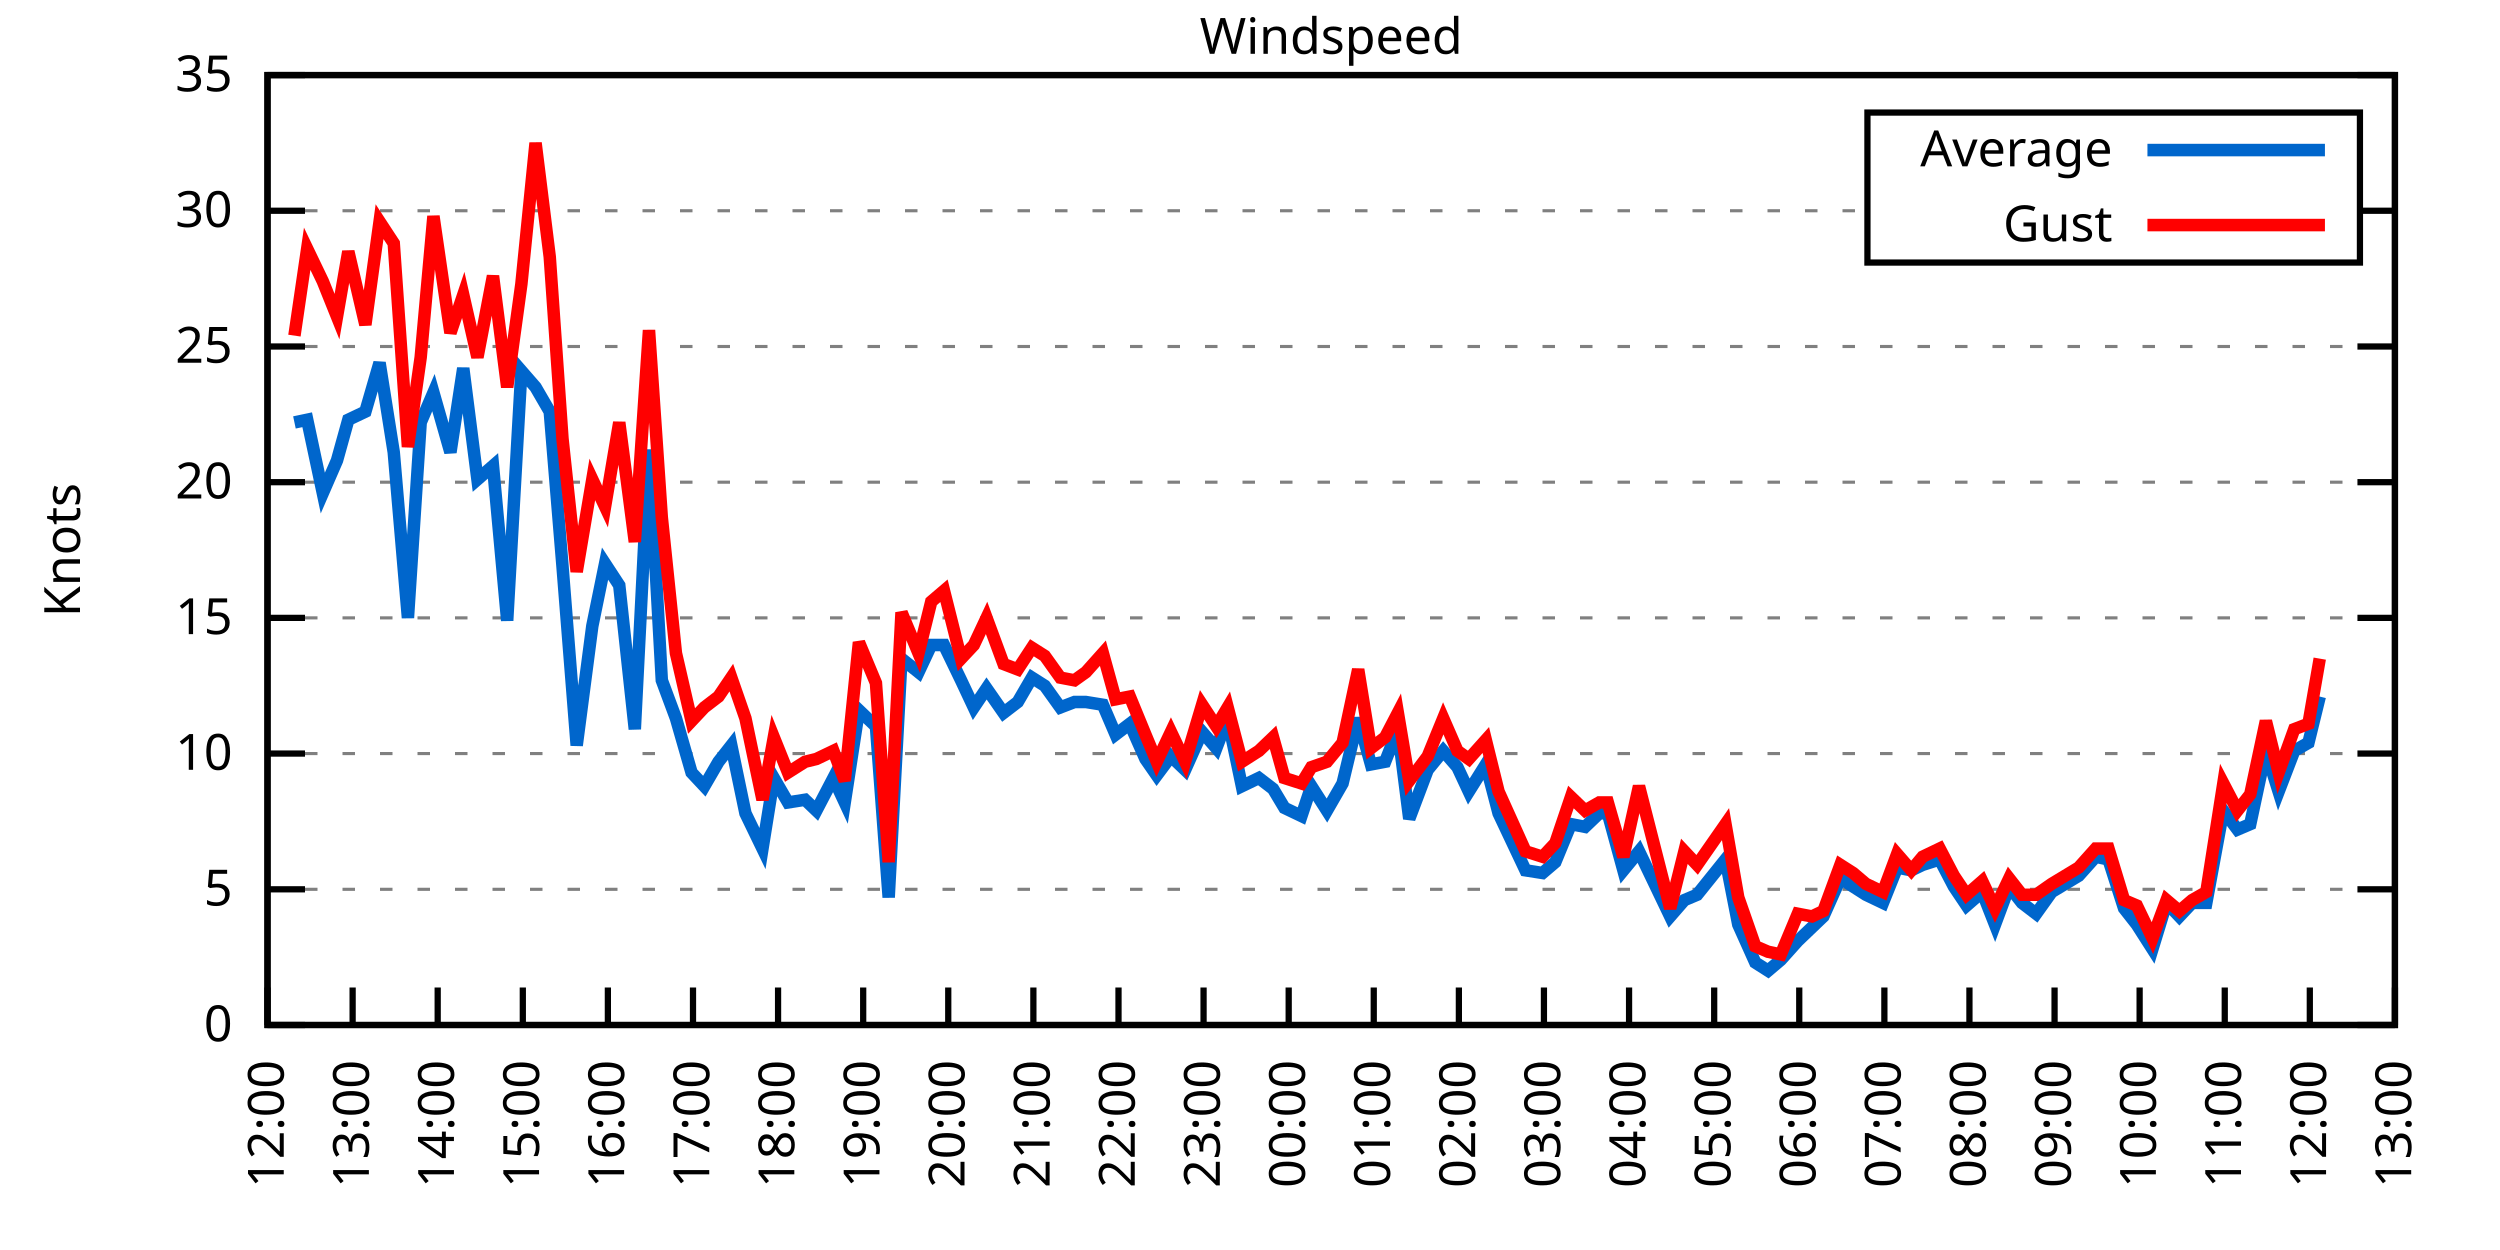
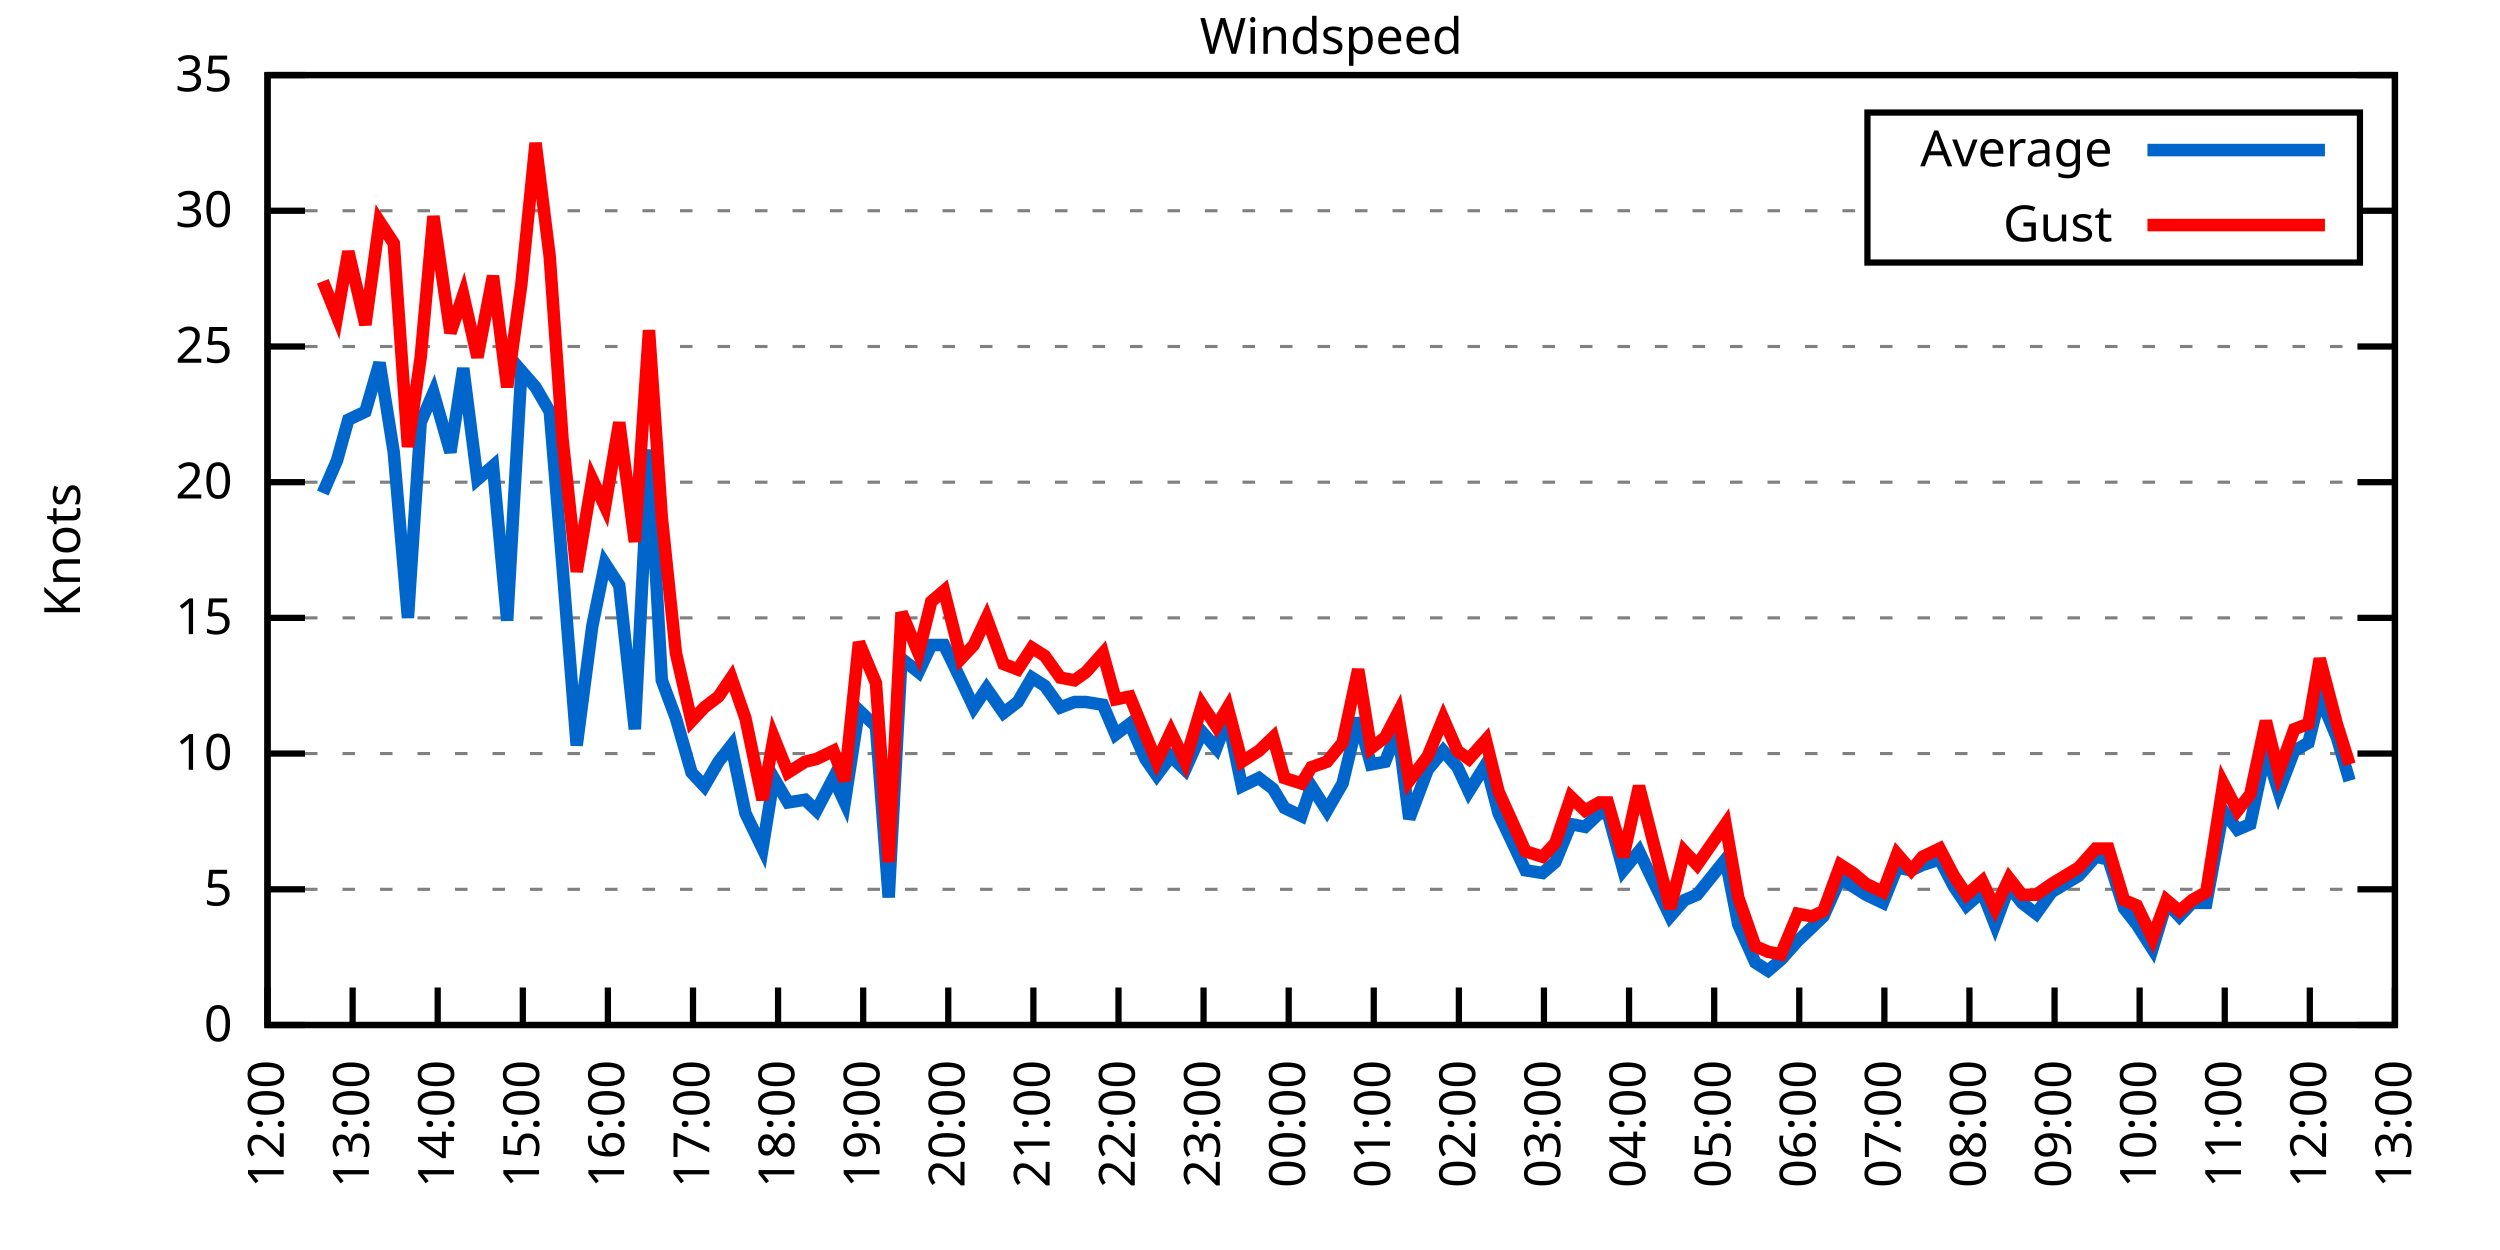
<svg xmlns="http://www.w3.org/2000/svg" xmlns:xlink="http://www.w3.org/1999/xlink" width="400" height="200" viewBox="0 0 400 200">
  <g id="gnuplot_canvas">
    <rect x="0" y="0" width="400" height="200" fill="none" />
    <defs>
      <circle id="gpDot" r="0.5" stroke-width="0.5" stroke="currentColor" />
      <path id="gpPt0" stroke-width="0.333" stroke="currentColor" d="M-1,0 h2 M0,-1 v2" />
      <path id="gpPt1" stroke-width="0.333" stroke="currentColor" d="M-1,-1 L1,1 M1,-1 L-1,1" />
      <path id="gpPt2" stroke-width="0.333" stroke="currentColor" d="M-1,0 L1,0 M0,-1 L0,1 M-1,-1 L1,1 M-1,1 L1,-1" />
      <rect id="gpPt3" stroke-width="0.333" stroke="currentColor" x="-1" y="-1" width="2" height="2" />
      <rect id="gpPt4" stroke-width="0.333" stroke="currentColor" fill="currentColor" x="-1" y="-1" width="2" height="2" />
      <circle id="gpPt5" stroke-width="0.333" stroke="currentColor" cx="0" cy="0" r="1" />
      <use xlink:href="#gpPt5" id="gpPt6" fill="currentColor" stroke="none" />
      <path id="gpPt7" stroke-width="0.333" stroke="currentColor" d="M0,-1.33 L-1.33,0.67 L1.33,0.67 z" />
      <use xlink:href="#gpPt7" id="gpPt8" fill="currentColor" stroke="none" />
      <use xlink:href="#gpPt7" id="gpPt9" stroke="currentColor" transform="rotate(180)" />
      <use xlink:href="#gpPt9" id="gpPt10" fill="currentColor" stroke="none" />
      <use xlink:href="#gpPt3" id="gpPt11" stroke="currentColor" transform="rotate(45)" />
      <use xlink:href="#gpPt11" id="gpPt12" fill="currentColor" stroke="none" />
      <path id="gpPt13" stroke-width="0.333" stroke="currentColor" d="M0,1.330 L1.265,0.411 L0.782,-1.067 L-0.782,-1.076 L-1.265,0.411 z" />
      <use xlink:href="#gpPt13" id="gpPt14" fill="currentColor" stroke="none" />
      <filter id="textbox" filterUnits="objectBoundingBox" x="0" y="0" height="1" width="1">
        <feFlood flood-color="white" flood-opacity="1" result="bgnd" />
        <feComposite in="SourceGraphic" in2="bgnd" operator="atop" />
      </filter>
      <filter id="greybox" filterUnits="objectBoundingBox" x="0" y="0" height="1" width="1">
        <feFlood flood-color="lightgrey" flood-opacity="1" result="grey" />
        <feComposite in="SourceGraphic" in2="grey" operator="atop" />
      </filter>
    </defs>
    <g fill="none" color="white" stroke="currentColor" stroke-width="1.00" stroke-linecap="butt" stroke-linejoin="miter">
</g>
    <g fill="none" color="black" stroke="currentColor" stroke-width="1.00" stroke-linecap="butt" stroke-linejoin="miter">
      <g stroke="none" shape-rendering="crispEdges">
        <polygon fill="rgb(255, 255, 255)" points="42.80,164.00 383.18,164.00 383.18,12.02 42.80,12.02 " />
      </g>
    </g>
    <g fill="none" color="black" stroke="currentColor" stroke-width="1.00" stroke-linecap="butt" stroke-linejoin="miter">
</g>
    <g fill="none" color="black" stroke="black" stroke-width="0.50" stroke-linecap="butt" stroke-linejoin="miter">
</g>
    <g fill="none" color="gray" stroke="currentColor" stroke-width="0.50" stroke-linecap="butt" stroke-linejoin="miter">
      <path stroke="gray" stroke-dasharray="2,4" class="gridline" d="M42.80,164.00 L383.19,164.00  " />
    </g>
    <g fill="none" color="gray" stroke="gray" stroke-width="1.00" stroke-linecap="butt" stroke-linejoin="miter">
</g>
    <g fill="none" color="black" stroke="currentColor" stroke-width="1.00" stroke-linecap="butt" stroke-linejoin="miter">
      <path stroke="black" d="M42.80,164.00 L48.80,164.00 M383.19,164.00 L377.19,164.00  " />
      <g transform="translate(37.20,166.60)" stroke="none" fill="black" font-family="Sans" font-size="8.00" text-anchor="end">
        <text>
          <tspan font-family="Sans"> 0</tspan>
        </text>
      </g>
    </g>
    <g fill="none" color="black" stroke="currentColor" stroke-width="1.00" stroke-linecap="butt" stroke-linejoin="miter">
</g>
    <g fill="none" color="black" stroke="black" stroke-width="0.50" stroke-linecap="butt" stroke-linejoin="miter">
</g>
    <g fill="none" color="gray" stroke="currentColor" stroke-width="0.50" stroke-linecap="butt" stroke-linejoin="miter">
      <path stroke="gray" stroke-dasharray="2,4" class="gridline" d="M42.80,142.29 L383.19,142.29  " />
    </g>
    <g fill="none" color="gray" stroke="gray" stroke-width="1.00" stroke-linecap="butt" stroke-linejoin="miter">
</g>
    <g fill="none" color="black" stroke="currentColor" stroke-width="1.00" stroke-linecap="butt" stroke-linejoin="miter">
      <path stroke="black" d="M42.80,142.29 L48.80,142.29 M383.19,142.29 L377.19,142.29  " />
      <g transform="translate(37.20,144.89)" stroke="none" fill="black" font-family="Sans" font-size="8.00" text-anchor="end">
        <text>
          <tspan font-family="Sans"> 5</tspan>
        </text>
      </g>
    </g>
    <g fill="none" color="black" stroke="currentColor" stroke-width="1.00" stroke-linecap="butt" stroke-linejoin="miter">
</g>
    <g fill="none" color="black" stroke="black" stroke-width="0.50" stroke-linecap="butt" stroke-linejoin="miter">
</g>
    <g fill="none" color="gray" stroke="currentColor" stroke-width="0.50" stroke-linecap="butt" stroke-linejoin="miter">
      <path stroke="gray" stroke-dasharray="2,4" class="gridline" d="M42.80,120.57 L383.19,120.57  " />
    </g>
    <g fill="none" color="gray" stroke="gray" stroke-width="1.00" stroke-linecap="butt" stroke-linejoin="miter">
</g>
    <g fill="none" color="black" stroke="currentColor" stroke-width="1.00" stroke-linecap="butt" stroke-linejoin="miter">
      <path stroke="black" d="M42.80,120.57 L48.80,120.57 M383.19,120.57 L377.19,120.57  " />
      <g transform="translate(37.20,123.17)" stroke="none" fill="black" font-family="Sans" font-size="8.00" text-anchor="end">
        <text>
          <tspan font-family="Sans"> 10</tspan>
        </text>
      </g>
    </g>
    <g fill="none" color="black" stroke="currentColor" stroke-width="1.00" stroke-linecap="butt" stroke-linejoin="miter">
</g>
    <g fill="none" color="black" stroke="black" stroke-width="0.50" stroke-linecap="butt" stroke-linejoin="miter">
</g>
    <g fill="none" color="gray" stroke="currentColor" stroke-width="0.50" stroke-linecap="butt" stroke-linejoin="miter">
      <path stroke="gray" stroke-dasharray="2,4" class="gridline" d="M42.80,98.86 L383.19,98.86  " />
    </g>
    <g fill="none" color="gray" stroke="gray" stroke-width="1.00" stroke-linecap="butt" stroke-linejoin="miter">
</g>
    <g fill="none" color="black" stroke="currentColor" stroke-width="1.00" stroke-linecap="butt" stroke-linejoin="miter">
      <path stroke="black" d="M42.80,98.86 L48.80,98.86 M383.19,98.86 L377.19,98.86  " />
      <g transform="translate(37.20,101.46)" stroke="none" fill="black" font-family="Sans" font-size="8.00" text-anchor="end">
        <text>
          <tspan font-family="Sans"> 15</tspan>
        </text>
      </g>
    </g>
    <g fill="none" color="black" stroke="currentColor" stroke-width="1.00" stroke-linecap="butt" stroke-linejoin="miter">
</g>
    <g fill="none" color="black" stroke="black" stroke-width="0.50" stroke-linecap="butt" stroke-linejoin="miter">
</g>
    <g fill="none" color="gray" stroke="currentColor" stroke-width="0.50" stroke-linecap="butt" stroke-linejoin="miter">
      <path stroke="gray" stroke-dasharray="2,4" class="gridline" d="M42.80,77.15 L383.19,77.15  " />
    </g>
    <g fill="none" color="gray" stroke="gray" stroke-width="1.00" stroke-linecap="butt" stroke-linejoin="miter">
</g>
    <g fill="none" color="black" stroke="currentColor" stroke-width="1.00" stroke-linecap="butt" stroke-linejoin="miter">
      <path stroke="black" d="M42.80,77.15 L48.80,77.15 M383.19,77.15 L377.19,77.15  " />
      <g transform="translate(37.20,79.75)" stroke="none" fill="black" font-family="Sans" font-size="8.00" text-anchor="end">
        <text>
          <tspan font-family="Sans"> 20</tspan>
        </text>
      </g>
    </g>
    <g fill="none" color="black" stroke="currentColor" stroke-width="1.00" stroke-linecap="butt" stroke-linejoin="miter">
</g>
    <g fill="none" color="black" stroke="black" stroke-width="0.50" stroke-linecap="butt" stroke-linejoin="miter">
</g>
    <g fill="none" color="gray" stroke="currentColor" stroke-width="0.50" stroke-linecap="butt" stroke-linejoin="miter">
      <path stroke="gray" stroke-dasharray="2,4" class="gridline" d="M42.80,55.44 L383.19,55.44  " />
    </g>
    <g fill="none" color="gray" stroke="gray" stroke-width="1.00" stroke-linecap="butt" stroke-linejoin="miter">
</g>
    <g fill="none" color="black" stroke="currentColor" stroke-width="1.00" stroke-linecap="butt" stroke-linejoin="miter">
      <path stroke="black" d="M42.80,55.44 L48.80,55.44 M383.19,55.44 L377.19,55.44  " />
      <g transform="translate(37.20,58.04)" stroke="none" fill="black" font-family="Sans" font-size="8.00" text-anchor="end">
        <text>
          <tspan font-family="Sans"> 25</tspan>
        </text>
      </g>
    </g>
    <g fill="none" color="black" stroke="currentColor" stroke-width="1.00" stroke-linecap="butt" stroke-linejoin="miter">
</g>
    <g fill="none" color="black" stroke="black" stroke-width="0.50" stroke-linecap="butt" stroke-linejoin="miter">
</g>
    <g fill="none" color="gray" stroke="currentColor" stroke-width="0.50" stroke-linecap="butt" stroke-linejoin="miter">
      <path stroke="gray" stroke-dasharray="2,4" class="gridline" d="M42.80,33.72 L298.79,33.72 M377.59,33.72 L383.19,33.72  " />
    </g>
    <g fill="none" color="gray" stroke="gray" stroke-width="1.00" stroke-linecap="butt" stroke-linejoin="miter">
</g>
    <g fill="none" color="black" stroke="currentColor" stroke-width="1.00" stroke-linecap="butt" stroke-linejoin="miter">
      <path stroke="black" d="M42.80,33.72 L48.80,33.72 M383.19,33.72 L377.19,33.72  " />
      <g transform="translate(37.20,36.32)" stroke="none" fill="black" font-family="Sans" font-size="8.00" text-anchor="end">
        <text>
          <tspan font-family="Sans"> 30</tspan>
        </text>
      </g>
    </g>
    <g fill="none" color="black" stroke="currentColor" stroke-width="1.00" stroke-linecap="butt" stroke-linejoin="miter">
</g>
    <g fill="none" color="black" stroke="black" stroke-width="0.50" stroke-linecap="butt" stroke-linejoin="miter">
</g>
    <g fill="none" color="gray" stroke="currentColor" stroke-width="0.50" stroke-linecap="butt" stroke-linejoin="miter">
      <path stroke="gray" stroke-dasharray="2,4" class="gridline" d="M42.80,12.01 L383.19,12.01  " />
    </g>
    <g fill="none" color="gray" stroke="gray" stroke-width="1.00" stroke-linecap="butt" stroke-linejoin="miter">
</g>
    <g fill="none" color="black" stroke="currentColor" stroke-width="1.00" stroke-linecap="butt" stroke-linejoin="miter">
      <path stroke="black" d="M42.80,12.01 L48.80,12.01 M383.19,12.01 L377.19,12.01  " />
      <g transform="translate(37.20,14.61)" stroke="none" fill="black" font-family="Sans" font-size="8.00" text-anchor="end">
        <text>
          <tspan font-family="Sans"> 35</tspan>
        </text>
      </g>
    </g>
    <g fill="none" color="black" stroke="currentColor" stroke-width="1.00" stroke-linecap="butt" stroke-linejoin="miter">
      <path stroke="black" d="M42.80,164.00 L42.80,158.00  " />
      <g transform="translate(45.40,169.60) rotate(270.00)" stroke="none" fill="black" font-family="Sans" font-size="8.00" text-anchor="end">
        <text>
          <tspan font-family="Sans">12:00</tspan>
        </text>
      </g>
    </g>
    <g fill="none" color="black" stroke="currentColor" stroke-width="1.00" stroke-linecap="butt" stroke-linejoin="miter">
      <path stroke="black" d="M56.42,164.00 L56.42,158.00  " />
      <g transform="translate(59.02,169.60) rotate(270.00)" stroke="none" fill="black" font-family="Sans" font-size="8.00" text-anchor="end">
        <text>
          <tspan font-family="Sans">13:00</tspan>
        </text>
      </g>
    </g>
    <g fill="none" color="black" stroke="currentColor" stroke-width="1.00" stroke-linecap="butt" stroke-linejoin="miter">
      <path stroke="black" d="M70.03,164.00 L70.03,158.00  " />
      <g transform="translate(72.63,169.60) rotate(270.00)" stroke="none" fill="black" font-family="Sans" font-size="8.00" text-anchor="end">
        <text>
          <tspan font-family="Sans">14:00</tspan>
        </text>
      </g>
    </g>
    <g fill="none" color="black" stroke="currentColor" stroke-width="1.00" stroke-linecap="butt" stroke-linejoin="miter">
      <path stroke="black" d="M83.65,164.00 L83.65,158.00  " />
      <g transform="translate(86.25,169.60) rotate(270.00)" stroke="none" fill="black" font-family="Sans" font-size="8.00" text-anchor="end">
        <text>
          <tspan font-family="Sans">15:00</tspan>
        </text>
      </g>
    </g>
    <g fill="none" color="black" stroke="currentColor" stroke-width="1.00" stroke-linecap="butt" stroke-linejoin="miter">
      <path stroke="black" d="M97.26,164.00 L97.26,158.00  " />
      <g transform="translate(99.86,169.60) rotate(270.00)" stroke="none" fill="black" font-family="Sans" font-size="8.00" text-anchor="end">
        <text>
          <tspan font-family="Sans">16:00</tspan>
        </text>
      </g>
    </g>
    <g fill="none" color="black" stroke="currentColor" stroke-width="1.00" stroke-linecap="butt" stroke-linejoin="miter">
      <path stroke="black" d="M110.88,164.00 L110.88,158.00  " />
      <g transform="translate(113.48,169.60) rotate(270.00)" stroke="none" fill="black" font-family="Sans" font-size="8.00" text-anchor="end">
        <text>
          <tspan font-family="Sans">17:00</tspan>
        </text>
      </g>
    </g>
    <g fill="none" color="black" stroke="currentColor" stroke-width="1.00" stroke-linecap="butt" stroke-linejoin="miter">
      <path stroke="black" d="M124.49,164.00 L124.49,158.00  " />
      <g transform="translate(127.09,169.60) rotate(270.00)" stroke="none" fill="black" font-family="Sans" font-size="8.00" text-anchor="end">
        <text>
          <tspan font-family="Sans">18:00</tspan>
        </text>
      </g>
    </g>
    <g fill="none" color="black" stroke="currentColor" stroke-width="1.00" stroke-linecap="butt" stroke-linejoin="miter">
      <path stroke="black" d="M138.11,164.00 L138.11,158.00  " />
      <g transform="translate(140.71,169.60) rotate(270.00)" stroke="none" fill="black" font-family="Sans" font-size="8.00" text-anchor="end">
        <text>
          <tspan font-family="Sans">19:00</tspan>
        </text>
      </g>
    </g>
    <g fill="none" color="black" stroke="currentColor" stroke-width="1.00" stroke-linecap="butt" stroke-linejoin="miter">
      <path stroke="black" d="M151.72,164.00 L151.72,158.00  " />
      <g transform="translate(154.32,169.60) rotate(270.00)" stroke="none" fill="black" font-family="Sans" font-size="8.00" text-anchor="end">
        <text>
          <tspan font-family="Sans">20:00</tspan>
        </text>
      </g>
    </g>
    <g fill="none" color="black" stroke="currentColor" stroke-width="1.00" stroke-linecap="butt" stroke-linejoin="miter">
      <path stroke="black" d="M165.34,164.00 L165.34,158.00  " />
      <g transform="translate(167.94,169.60) rotate(270.00)" stroke="none" fill="black" font-family="Sans" font-size="8.00" text-anchor="end">
        <text>
          <tspan font-family="Sans">21:00</tspan>
        </text>
      </g>
    </g>
    <g fill="none" color="black" stroke="currentColor" stroke-width="1.00" stroke-linecap="butt" stroke-linejoin="miter">
      <path stroke="black" d="M178.96,164.00 L178.96,158.00  " />
      <g transform="translate(181.56,169.60) rotate(270.00)" stroke="none" fill="black" font-family="Sans" font-size="8.00" text-anchor="end">
        <text>
          <tspan font-family="Sans">22:00</tspan>
        </text>
      </g>
    </g>
    <g fill="none" color="black" stroke="currentColor" stroke-width="1.00" stroke-linecap="butt" stroke-linejoin="miter">
      <path stroke="black" d="M192.57,164.00 L192.57,158.00  " />
      <g transform="translate(195.17,169.60) rotate(270.00)" stroke="none" fill="black" font-family="Sans" font-size="8.00" text-anchor="end">
        <text>
          <tspan font-family="Sans">23:00</tspan>
        </text>
      </g>
    </g>
    <g fill="none" color="black" stroke="currentColor" stroke-width="1.00" stroke-linecap="butt" stroke-linejoin="miter">
      <path stroke="black" d="M206.19,164.00 L206.19,158.00  " />
      <g transform="translate(208.79,169.60) rotate(270.00)" stroke="none" fill="black" font-family="Sans" font-size="8.00" text-anchor="end">
        <text>
          <tspan font-family="Sans">00:00</tspan>
        </text>
      </g>
    </g>
    <g fill="none" color="black" stroke="currentColor" stroke-width="1.00" stroke-linecap="butt" stroke-linejoin="miter">
      <path stroke="black" d="M219.80,164.00 L219.80,158.00  " />
      <g transform="translate(222.40,169.60) rotate(270.00)" stroke="none" fill="black" font-family="Sans" font-size="8.00" text-anchor="end">
        <text>
          <tspan font-family="Sans">01:00</tspan>
        </text>
      </g>
    </g>
    <g fill="none" color="black" stroke="currentColor" stroke-width="1.00" stroke-linecap="butt" stroke-linejoin="miter">
      <path stroke="black" d="M233.42,164.00 L233.42,158.00  " />
      <g transform="translate(236.02,169.60) rotate(270.00)" stroke="none" fill="black" font-family="Sans" font-size="8.00" text-anchor="end">
        <text>
          <tspan font-family="Sans">02:00</tspan>
        </text>
      </g>
    </g>
    <g fill="none" color="black" stroke="currentColor" stroke-width="1.00" stroke-linecap="butt" stroke-linejoin="miter">
      <path stroke="black" d="M247.03,164.00 L247.03,158.00  " />
      <g transform="translate(249.63,169.60) rotate(270.00)" stroke="none" fill="black" font-family="Sans" font-size="8.00" text-anchor="end">
        <text>
          <tspan font-family="Sans">03:00</tspan>
        </text>
      </g>
    </g>
    <g fill="none" color="black" stroke="currentColor" stroke-width="1.00" stroke-linecap="butt" stroke-linejoin="miter">
      <path stroke="black" d="M260.65,164.00 L260.65,158.00  " />
      <g transform="translate(263.25,169.60) rotate(270.00)" stroke="none" fill="black" font-family="Sans" font-size="8.00" text-anchor="end">
        <text>
          <tspan font-family="Sans">04:00</tspan>
        </text>
      </g>
    </g>
    <g fill="none" color="black" stroke="currentColor" stroke-width="1.00" stroke-linecap="butt" stroke-linejoin="miter">
      <path stroke="black" d="M274.27,164.00 L274.27,158.00  " />
      <g transform="translate(276.87,169.60) rotate(270.00)" stroke="none" fill="black" font-family="Sans" font-size="8.00" text-anchor="end">
        <text>
          <tspan font-family="Sans">05:00</tspan>
        </text>
      </g>
    </g>
    <g fill="none" color="black" stroke="currentColor" stroke-width="1.00" stroke-linecap="butt" stroke-linejoin="miter">
      <path stroke="black" d="M287.88,164.00 L287.88,158.00  " />
      <g transform="translate(290.48,169.60) rotate(270.00)" stroke="none" fill="black" font-family="Sans" font-size="8.00" text-anchor="end">
        <text>
          <tspan font-family="Sans">06:00</tspan>
        </text>
      </g>
    </g>
    <g fill="none" color="black" stroke="currentColor" stroke-width="1.00" stroke-linecap="butt" stroke-linejoin="miter">
      <path stroke="black" d="M301.50,164.00 L301.50,158.00  " />
      <g transform="translate(304.10,169.60) rotate(270.00)" stroke="none" fill="black" font-family="Sans" font-size="8.00" text-anchor="end">
        <text>
          <tspan font-family="Sans">07:00</tspan>
        </text>
      </g>
    </g>
    <g fill="none" color="black" stroke="currentColor" stroke-width="1.00" stroke-linecap="butt" stroke-linejoin="miter">
      <path stroke="black" d="M315.11,164.00 L315.11,158.00  " />
      <g transform="translate(317.71,169.60) rotate(270.00)" stroke="none" fill="black" font-family="Sans" font-size="8.00" text-anchor="end">
        <text>
          <tspan font-family="Sans">08:00</tspan>
        </text>
      </g>
    </g>
    <g fill="none" color="black" stroke="currentColor" stroke-width="1.00" stroke-linecap="butt" stroke-linejoin="miter">
      <path stroke="black" d="M328.73,164.00 L328.73,158.00  " />
      <g transform="translate(331.33,169.60) rotate(270.00)" stroke="none" fill="black" font-family="Sans" font-size="8.00" text-anchor="end">
        <text>
          <tspan font-family="Sans">09:00</tspan>
        </text>
      </g>
    </g>
    <g fill="none" color="black" stroke="currentColor" stroke-width="1.00" stroke-linecap="butt" stroke-linejoin="miter">
      <path stroke="black" d="M342.34,164.00 L342.34,158.00  " />
      <g transform="translate(344.94,169.60) rotate(270.00)" stroke="none" fill="black" font-family="Sans" font-size="8.00" text-anchor="end">
        <text>
          <tspan font-family="Sans">10:00</tspan>
        </text>
      </g>
    </g>
    <g fill="none" color="black" stroke="currentColor" stroke-width="1.00" stroke-linecap="butt" stroke-linejoin="miter">
      <path stroke="black" d="M355.96,164.00 L355.96,158.00  " />
      <g transform="translate(358.56,169.60) rotate(270.00)" stroke="none" fill="black" font-family="Sans" font-size="8.00" text-anchor="end">
        <text>
          <tspan font-family="Sans">11:00</tspan>
        </text>
      </g>
    </g>
    <g fill="none" color="black" stroke="currentColor" stroke-width="1.00" stroke-linecap="butt" stroke-linejoin="miter">
      <path stroke="black" d="M369.57,164.00 L369.57,158.00  " />
      <g transform="translate(372.17,169.60) rotate(270.00)" stroke="none" fill="black" font-family="Sans" font-size="8.00" text-anchor="end">
        <text>
          <tspan font-family="Sans">12:00</tspan>
        </text>
      </g>
    </g>
    <g fill="none" color="black" stroke="currentColor" stroke-width="1.00" stroke-linecap="butt" stroke-linejoin="miter">
      <path stroke="black" d="M383.19,164.00 L383.19,158.00  " />
      <g transform="translate(385.79,169.60) rotate(270.00)" stroke="none" fill="black" font-family="Sans" font-size="8.00" text-anchor="end">
        <text>
          <tspan font-family="Sans">13:00</tspan>
        </text>
      </g>
    </g>
    <g fill="none" color="black" stroke="currentColor" stroke-width="1.00" stroke-linecap="butt" stroke-linejoin="miter">
</g>
    <g fill="none" color="black" stroke="currentColor" stroke-width="1.00" stroke-linecap="butt" stroke-linejoin="miter">
      <path stroke="black" d="M42.80,12.01 L42.80,164.00 L383.19,164.00 L383.19,12.01 L42.80,12.01 Z  " />
    </g>
    <g fill="none" color="black" stroke="currentColor" stroke-width="1.00" stroke-linecap="butt" stroke-linejoin="miter">
</g>
    <g fill="none" color="black" stroke="currentColor" stroke-width="1.00" stroke-linecap="butt" stroke-linejoin="miter">
      <path stroke="black" d="M298.79,42.01 L298.79,18.01 L377.59,18.01 L377.59,42.01 L298.79,42.01 Z  " />
    </g>
    <g id="Windspeed_plot_1">
      <g fill="none" color="white" stroke="black" stroke-width="2.00" stroke-linecap="butt" stroke-linejoin="miter">
</g>
      <g fill="none" color="black" stroke="currentColor" stroke-width="2.00" stroke-linecap="butt" stroke-linejoin="miter">
        <g transform="translate(337.99,26.61)" stroke="none" fill="black" font-family="Sans" font-size="8.00" text-anchor="end">
          <text>
            <tspan font-family="Sans">Average</tspan>
          </text>
        </g>
      </g>
      <g fill="none" color="black" stroke="currentColor" stroke-width="2.00" stroke-linecap="butt" stroke-linejoin="miter">
-         <path stroke="rgb(  0, 102, 204)" d="M343.59,24.01 L371.99,24.01 M47.11,67.59 L49.15,67.16 L51.65,78.89 L53.92,73.67 L55.73,67.16 L58.46,65.86   L60.73,58.04 L63.00,72.37 L65.27,98.86 L67.31,67.59 L69.35,62.82 L72.07,72.37 L74.12,58.91 L76.39,76.71   L78.88,74.54 L81.15,99.30 L83.42,59.34 L85.69,61.95 L87.96,65.86 L90.00,90.61 L92.27,119.27 L94.77,100.16   L96.81,90.18 L99.08,93.65 L101.57,116.67 L103.84,71.94 L105.89,108.85 L108.15,114.93 L110.65,123.61 L112.69,125.79   L114.96,121.88 L117.01,119.27 L119.27,130.13 L122.00,135.77 L123.81,124.48 L126.08,128.39 L128.81,127.96 L130.62,129.69   L133.34,124.48 L135.16,128.39 L137.43,113.63 L140.15,116.23 L142.19,143.59 L144.24,105.38 L146.96,107.55 L149.00,103.20   L151.04,103.20 L153.77,108.85 L155.81,113.19 L157.85,110.15 L160.57,114.06 L162.84,112.32 L165.11,108.42 L167.16,109.72   L169.65,113.19 L171.92,112.32 L173.74,112.32 L176.46,112.76 L178.50,117.53 L180.77,115.80 L183.27,121.44 L185.08,124.05   L187.35,121.01 L189.62,123.18 L192.34,117.10 L194.61,119.71 L196.43,114.93 L198.70,125.79 L201.42,124.48 L203.69,126.22   L205.51,129.26 L208.23,130.56 L209.82,125.79 L212.31,129.69 L214.81,125.35 L217.31,114.93 L219.35,122.31 L221.62,121.88   L223.66,116.67 L225.48,131.00 L228.43,123.18 L230.92,120.14 L233.19,122.75 L235.01,126.65 L237.73,122.31 L239.77,130.13   L244.08,139.25 L246.81,139.68 L248.85,137.94 L251.35,131.86 L253.61,132.30 L255.88,130.13 L257.25,130.13 L259.74,139.25   L262.24,136.21 L267.23,146.63 L269.50,144.02 L271.54,143.16 L276.08,137.51 L278.12,147.93 L280.85,154.01 L282.89,155.31   L284.93,153.58 L287.65,150.54 L289.92,148.37 L291.74,146.63 L294.46,140.55 L296.50,141.85 L298.55,143.16 L301.27,144.46   L303.54,138.81 L305.81,139.25 L307.62,138.38 L310.35,137.51 L312.62,141.85 L314.66,144.89 L317.15,142.72 L319.20,147.93   L321.47,141.85 L323.51,144.46 L325.78,146.20 L328.27,142.72 L332.59,140.12 L335.31,137.08 L337.35,137.51 L339.85,145.33   L341.89,147.93 L344.39,151.84 L346.65,144.46 L348.70,146.63 L350.74,144.46 L353.01,144.46 L355.73,129.69 L358.00,132.73   L360.04,131.86 L362.54,120.14 L364.58,126.65 L367.08,120.14 L369.35,118.84 L371.16,111.45  " />
+         <path stroke="rgb(  0, 102, 204)" d="M343.59,24.01 L371.99,24.01 M51.65,78.89 L53.92,73.67 L55.73,67.16 L58.46,65.86 L60.73,58.04 L63.00,72.37   L65.27,98.86 L67.31,67.59 L69.35,62.82 L72.07,72.37 L74.12,58.91 L76.39,76.71 L78.88,74.54 L81.15,99.30   L83.42,59.34 L85.69,61.95 L87.96,65.86 L90.00,90.61 L92.27,119.27 L94.77,100.16 L96.81,90.18 L99.08,93.65   L101.57,116.67 L103.84,71.94 L105.89,108.85 L108.15,114.93 L110.65,123.61 L112.69,125.79 L114.96,121.88 L117.01,119.27   L119.27,130.13 L122.00,135.77 L123.81,124.48 L126.08,128.39 L128.81,127.96 L130.62,129.69 L133.34,124.48 L135.16,128.39   L137.43,113.63 L140.15,116.23 L142.19,143.59 L144.24,105.38 L146.96,107.55 L149.00,103.20 L151.04,103.20 L153.77,108.85   L155.81,113.19 L157.85,110.15 L160.57,114.06 L162.84,112.32 L165.11,108.42 L167.16,109.72 L169.65,113.19 L171.92,112.32   L173.74,112.32 L176.46,112.76 L178.50,117.53 L180.77,115.80 L183.27,121.44 L185.08,124.05 L187.35,121.01 L189.62,123.18   L192.34,117.10 L194.61,119.71 L196.43,114.93 L198.70,125.79 L201.42,124.48 L203.69,126.22 L205.51,129.26 L208.23,130.56   L209.82,125.79 L212.31,129.69 L214.81,125.35 L217.31,114.93 L219.35,122.31 L221.62,121.88 L223.66,116.67 L225.48,131.00   L228.43,123.18 L230.92,120.14 L233.19,122.75 L235.01,126.65 L237.73,122.31 L239.77,130.13 L244.08,139.25 L246.81,139.68   L248.85,137.94 L251.35,131.86 L253.61,132.30 L255.88,130.13 L257.25,130.13 L259.74,139.25 L262.24,136.21 L267.23,146.63   L269.50,144.02 L271.54,143.16 L276.08,137.51 L278.12,147.93 L280.85,154.01 L282.89,155.31 L284.93,153.58 L287.65,150.54   L289.92,148.37 L291.74,146.63 L294.46,140.55 L296.50,141.85 L298.55,143.16 L301.27,144.46 L303.54,138.81 L305.81,139.25   L307.62,138.38 L310.35,137.51 L312.62,141.85 L314.66,144.89 L317.15,142.72 L319.20,147.93 L321.47,141.85 L323.51,144.46   L325.78,146.20 L328.27,142.72 L332.59,140.12 L335.31,137.08 L337.35,137.51 L339.85,145.33 L341.89,147.93 L344.39,151.84   L346.65,144.46 L348.70,146.63 L350.74,144.46 L353.01,144.46 L355.73,129.69 L358.00,132.73 L360.04,131.86 L362.54,120.14   L364.58,126.65 L367.08,120.14 L369.35,118.84 L371.16,111.45 L373.89,117.97 L375.93,124.92  " />
      </g>
    </g>
    <g id="Windspeed_plot_2">
      <g fill="none" color="black" stroke="currentColor" stroke-width="2.00" stroke-linecap="butt" stroke-linejoin="miter">
        <g transform="translate(337.99,38.61)" stroke="none" fill="black" font-family="Sans" font-size="8.00" text-anchor="end">
          <text>
            <tspan font-family="Sans">Gust</tspan>
          </text>
        </g>
      </g>
      <g fill="none" color="black" stroke="currentColor" stroke-width="2.00" stroke-linecap="butt" stroke-linejoin="miter">
-         <path stroke="rgb(255,   0,   0)" d="M343.59,36.01 L371.99,36.01 M47.11,53.70 L49.15,39.80 L51.65,45.01 L53.92,50.66 L55.73,40.24 L58.46,51.96   L60.73,35.46 L63.00,38.93 L65.27,71.50 L67.31,57.17 L69.35,34.59 L72.07,53.26 L74.12,47.18 L76.39,57.17   L78.88,44.15 L81.15,61.95 L83.42,45.45 L85.69,22.87 L87.96,41.11 L90.00,70.20 L92.27,91.48 L94.77,76.71   L96.81,81.06 L99.08,67.59 L101.57,86.70 L103.84,52.83 L105.89,82.79 L108.15,104.51 L110.65,115.36 L112.69,113.19   L114.96,111.45 L117.01,108.42 L119.27,114.93 L122.00,127.96 L123.81,117.97 L126.08,123.61 L128.81,121.88 L130.62,121.44   L133.34,120.14 L135.16,124.92 L137.43,102.77 L140.15,109.28 L142.19,137.94 L144.24,97.99 L146.96,104.51 L149.00,96.26   L151.04,94.52 L153.77,105.38 L155.81,103.20 L157.85,98.86 L160.57,106.24 L162.84,107.11 L165.11,103.64 L167.16,104.94   L169.65,108.42 L171.92,108.85 L173.74,107.55 L176.46,104.51 L178.50,111.89 L180.77,111.45 L183.27,117.53 L185.08,121.88   L187.35,117.10 L189.62,121.88 L192.34,112.76 L194.61,116.23 L196.43,113.19 L198.70,121.88 L201.42,120.14 L203.69,117.97   L205.51,124.48 L208.23,125.35 L209.82,122.75 L212.31,121.88 L214.81,118.84 L217.31,107.11 L219.35,119.71 L221.62,117.97   L223.66,114.06 L225.48,124.92 L228.43,121.01 L230.92,114.93 L233.19,120.14 L235.01,121.44 L237.73,118.40 L239.77,126.65   L244.08,136.21 L246.81,137.08 L248.85,134.90 L251.35,127.52 L253.61,129.69 L255.88,128.39 L257.25,128.39 L259.74,137.08   L262.24,125.79 L267.23,145.33 L269.50,136.21 L271.54,138.38 L276.08,131.86 L278.12,143.59 L280.85,151.41 L282.89,152.28   L284.93,152.71 L287.65,146.20 L289.92,146.63 L291.74,145.76 L294.46,138.38 L296.50,139.68 L298.55,141.42 L301.27,142.72   L303.54,136.64 L305.81,139.25 L307.62,137.08 L310.35,135.77 L312.62,140.12 L314.66,143.16 L317.15,140.98 L319.20,145.33   L321.47,140.55 L323.51,143.16 L325.78,143.16 L328.27,141.42 L332.59,138.81 L335.31,135.77 L337.35,135.77 L339.85,144.02   L341.89,144.89 L344.39,150.10 L346.65,144.02 L348.70,145.76 L350.74,144.02 L353.01,142.72 L355.73,125.35 L358.00,129.69   L360.04,127.09 L362.54,115.36 L364.58,123.61 L367.08,116.67 L369.35,115.80 L371.16,105.38  " />
+         <path stroke="rgb(255,   0,   0)" d="M343.59,36.01 L371.99,36.01 M51.65,45.01 L53.92,50.66 L55.73,40.24 L58.46,51.96 L60.73,35.46 L63.00,38.93   L65.27,71.50 L67.31,57.17 L69.35,34.59 L72.07,53.26 L74.12,47.18 L76.39,57.17 L78.88,44.15 L81.15,61.95   L83.42,45.45 L85.69,22.87 L87.96,41.11 L90.00,70.20 L92.27,91.48 L94.77,76.71 L96.81,81.06 L99.08,67.59   L101.57,86.70 L103.84,52.83 L105.89,82.79 L108.15,104.51 L110.65,115.36 L112.69,113.19 L114.96,111.45 L117.01,108.42   L119.27,114.93 L122.00,127.96 L123.81,117.97 L126.08,123.61 L128.81,121.88 L130.62,121.44 L133.34,120.14 L135.16,124.92   L137.43,102.77 L140.15,109.28 L142.19,137.94 L144.24,97.99 L146.96,104.51 L149.00,96.26 L151.04,94.52 L153.77,105.38   L155.81,103.20 L157.85,98.86 L160.57,106.24 L162.84,107.11 L165.11,103.64 L167.16,104.94 L169.65,108.42 L171.92,108.85   L173.74,107.55 L176.46,104.51 L178.50,111.89 L180.77,111.45 L183.27,117.53 L185.08,121.88 L187.35,117.10 L189.62,121.88   L192.34,112.76 L194.61,116.23 L196.43,113.19 L198.70,121.88 L201.42,120.14 L203.69,117.97 L205.51,124.48 L208.23,125.35   L209.82,122.75 L212.31,121.88 L214.81,118.84 L217.31,107.11 L219.35,119.71 L221.62,117.97 L223.66,114.06 L225.48,124.92   L228.43,121.01 L230.92,114.93 L233.19,120.14 L235.01,121.44 L237.73,118.40 L239.77,126.65 L244.08,136.21 L246.81,137.08   L248.85,134.90 L251.35,127.52 L253.61,129.69 L255.88,128.39 L257.25,128.39 L259.74,137.08 L262.24,125.79 L267.23,145.33   L269.50,136.21 L271.54,138.38 L276.08,131.86 L278.12,143.59 L280.85,151.41 L282.89,152.28 L284.93,152.71 L287.65,146.20   L289.92,146.63 L291.74,145.76 L294.46,138.38 L296.50,139.68 L298.55,141.42 L301.27,142.72 L303.54,136.64 L305.81,139.25   L307.62,137.08 L310.35,135.77 L312.62,140.12 L314.66,143.16 L317.15,140.98 L319.20,145.33 L321.47,140.55 L323.51,143.16   L325.78,143.16 L328.27,141.42 L332.59,138.81 L335.31,135.77 L337.35,135.77 L339.85,144.02 L341.89,144.89 L344.39,150.10   L346.65,144.02 L348.70,145.76 L350.74,144.02 L353.01,142.72 L355.73,125.35 L358.00,129.69 L360.04,127.09 L362.54,115.36   L364.58,123.61 L367.08,116.67 L369.35,115.80 L371.16,105.38 L373.89,115.80 L375.93,122.31  " />
      </g>
    </g>
    <g fill="none" color="black" stroke="currentColor" stroke-width="2.00" stroke-linecap="butt" stroke-linejoin="miter">
</g>
    <g fill="none" color="black" stroke="black" stroke-width="1.00" stroke-linecap="butt" stroke-linejoin="miter">
</g>
    <g fill="none" color="black" stroke="currentColor" stroke-width="1.00" stroke-linecap="butt" stroke-linejoin="miter">
      <path stroke="black" d="M42.80,12.01 L42.80,164.00 L383.19,164.00 L383.19,12.01 L42.80,12.01 Z  " />
      <g transform="translate(12.80,88.01) rotate(270.00)" stroke="none" fill="black" font-family="Sans" font-size="8.00" text-anchor="middle">
        <text>
          <tspan font-family="Sans">Knots</tspan>
        </text>
      </g>
    </g>
    <g fill="none" color="black" stroke="currentColor" stroke-width="1.00" stroke-linecap="butt" stroke-linejoin="miter">
</g>
    <g fill="none" color="black" stroke="currentColor" stroke-width="1.00" stroke-linecap="butt" stroke-linejoin="miter">
      <g transform="translate(212.99,8.61)" stroke="none" fill="black" font-family="Sans" font-size="8.00" text-anchor="middle">
        <text>
          <tspan font-family="Sans">Windspeed</tspan>
        </text>
      </g>
    </g>
    <g fill="none" color="black" stroke="currentColor" stroke-width="1.00" stroke-linecap="butt" stroke-linejoin="miter">
</g>
  </g>
</svg>
